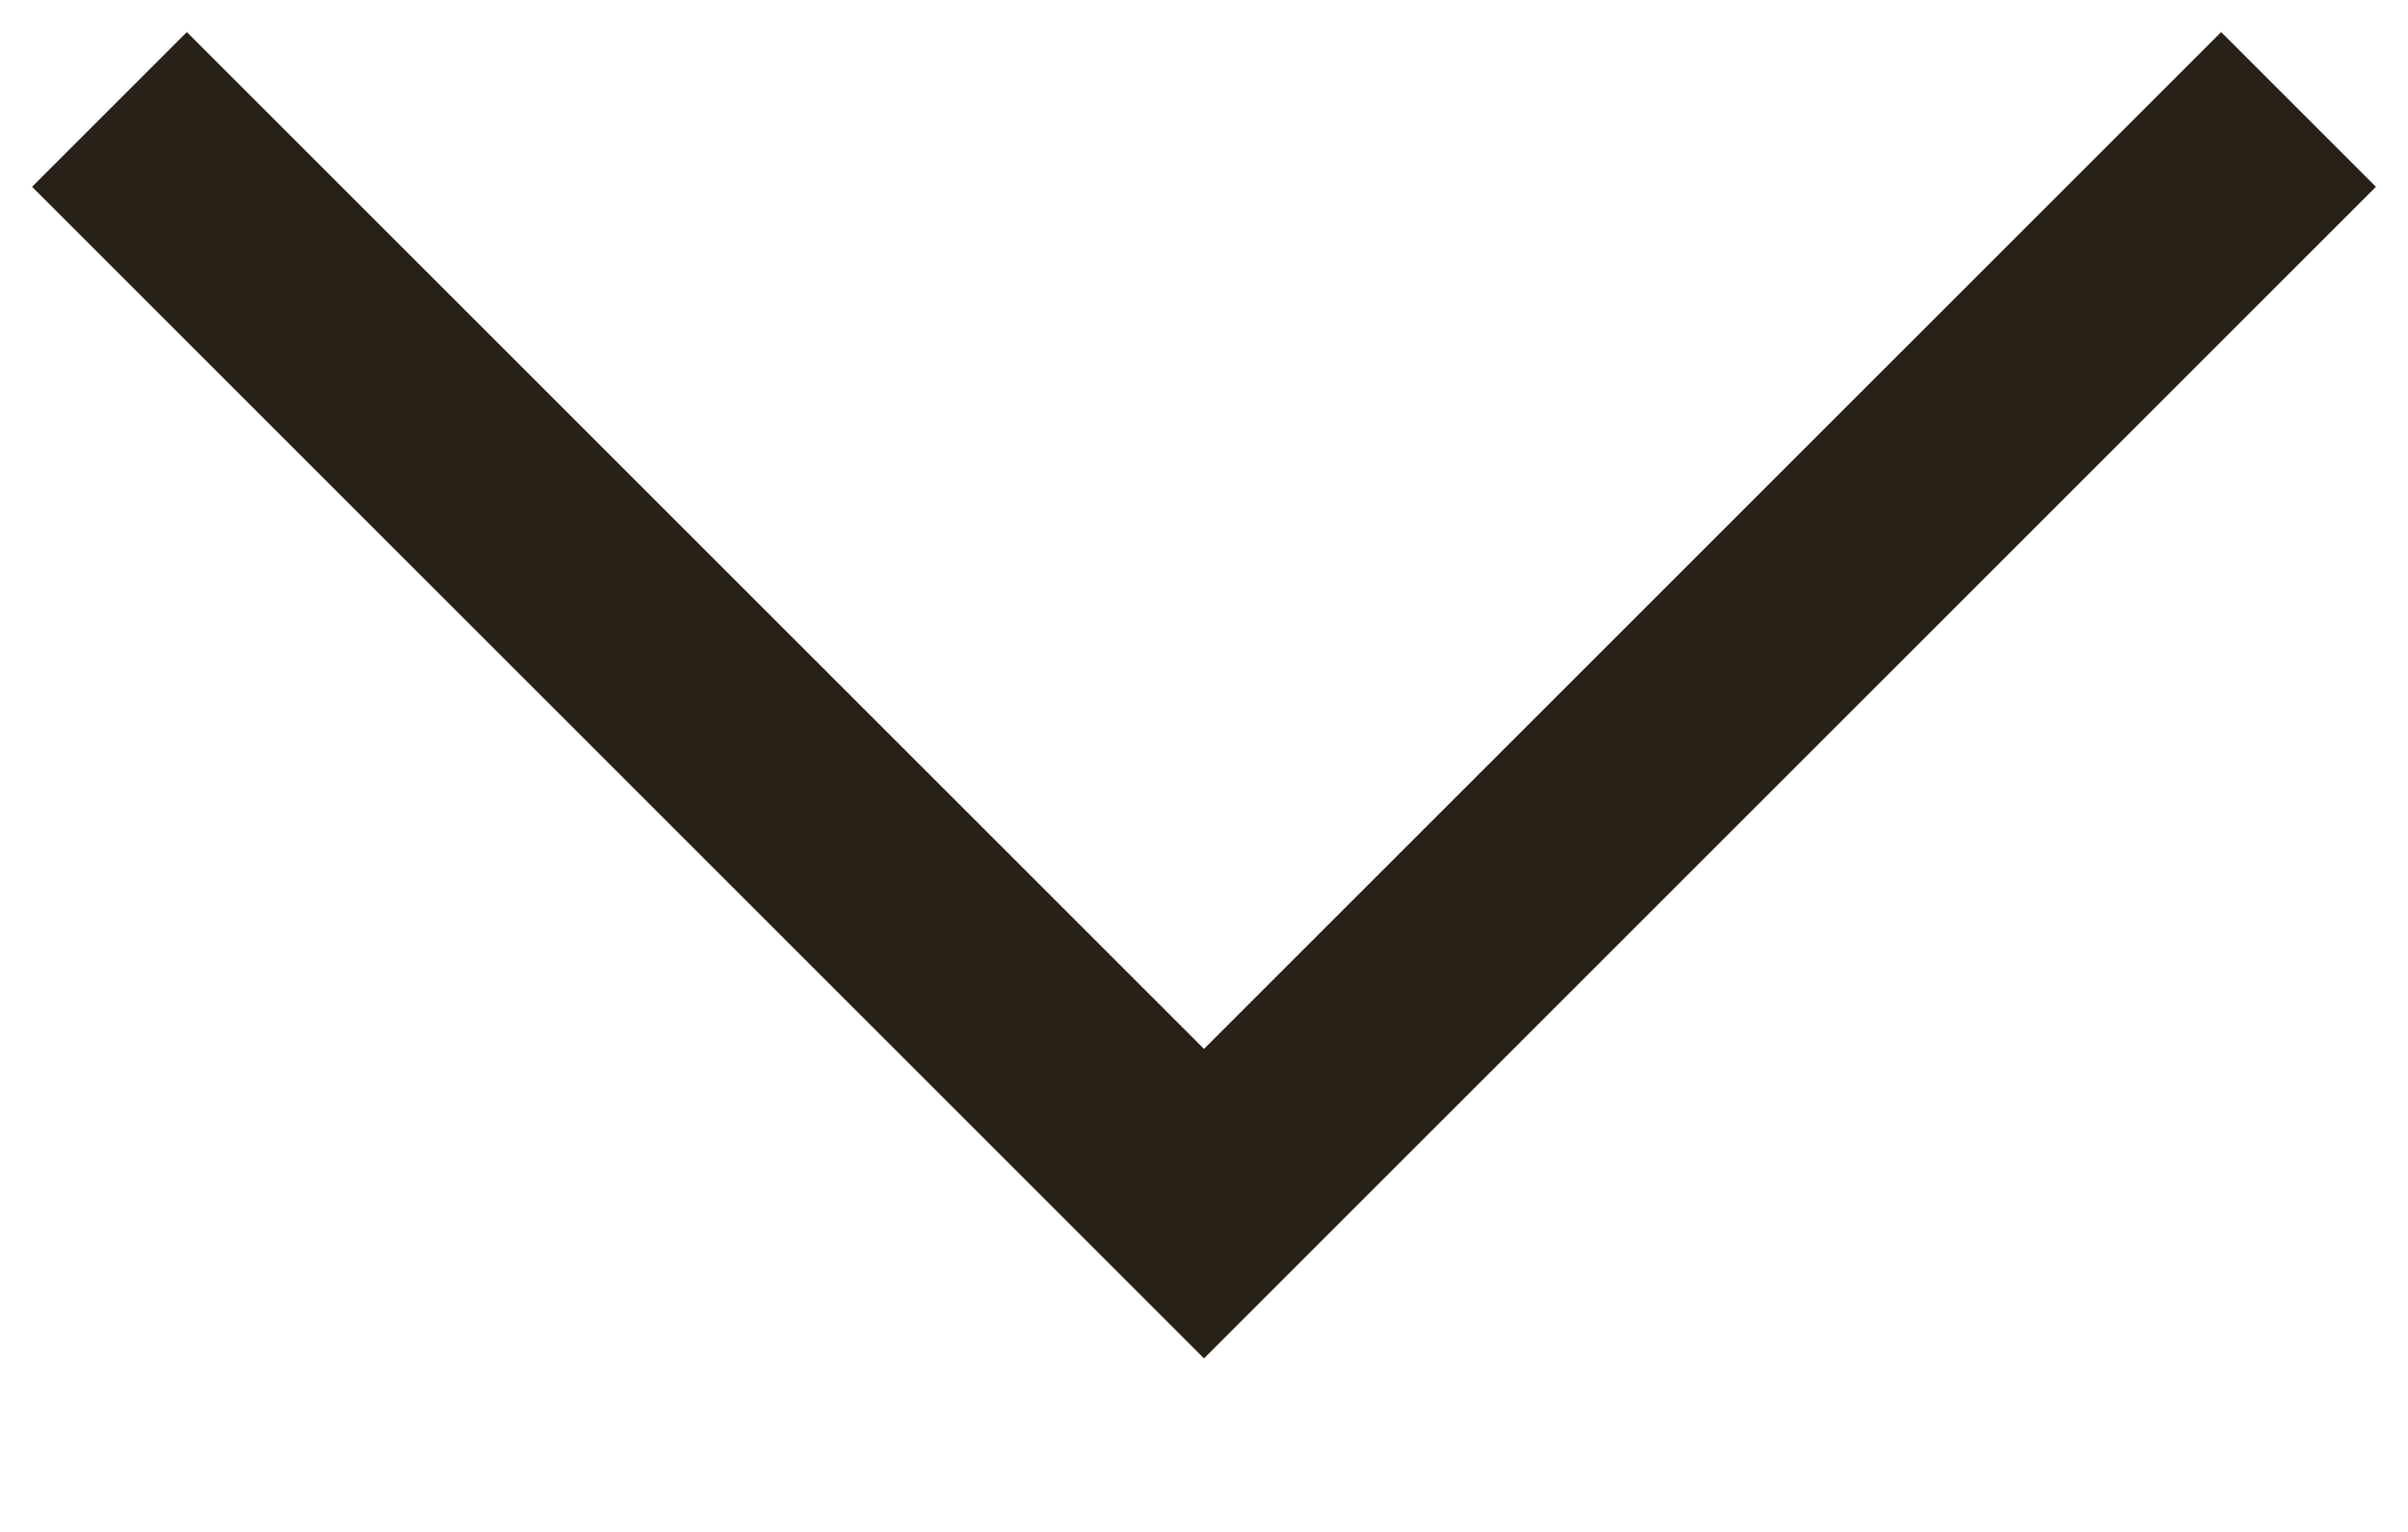
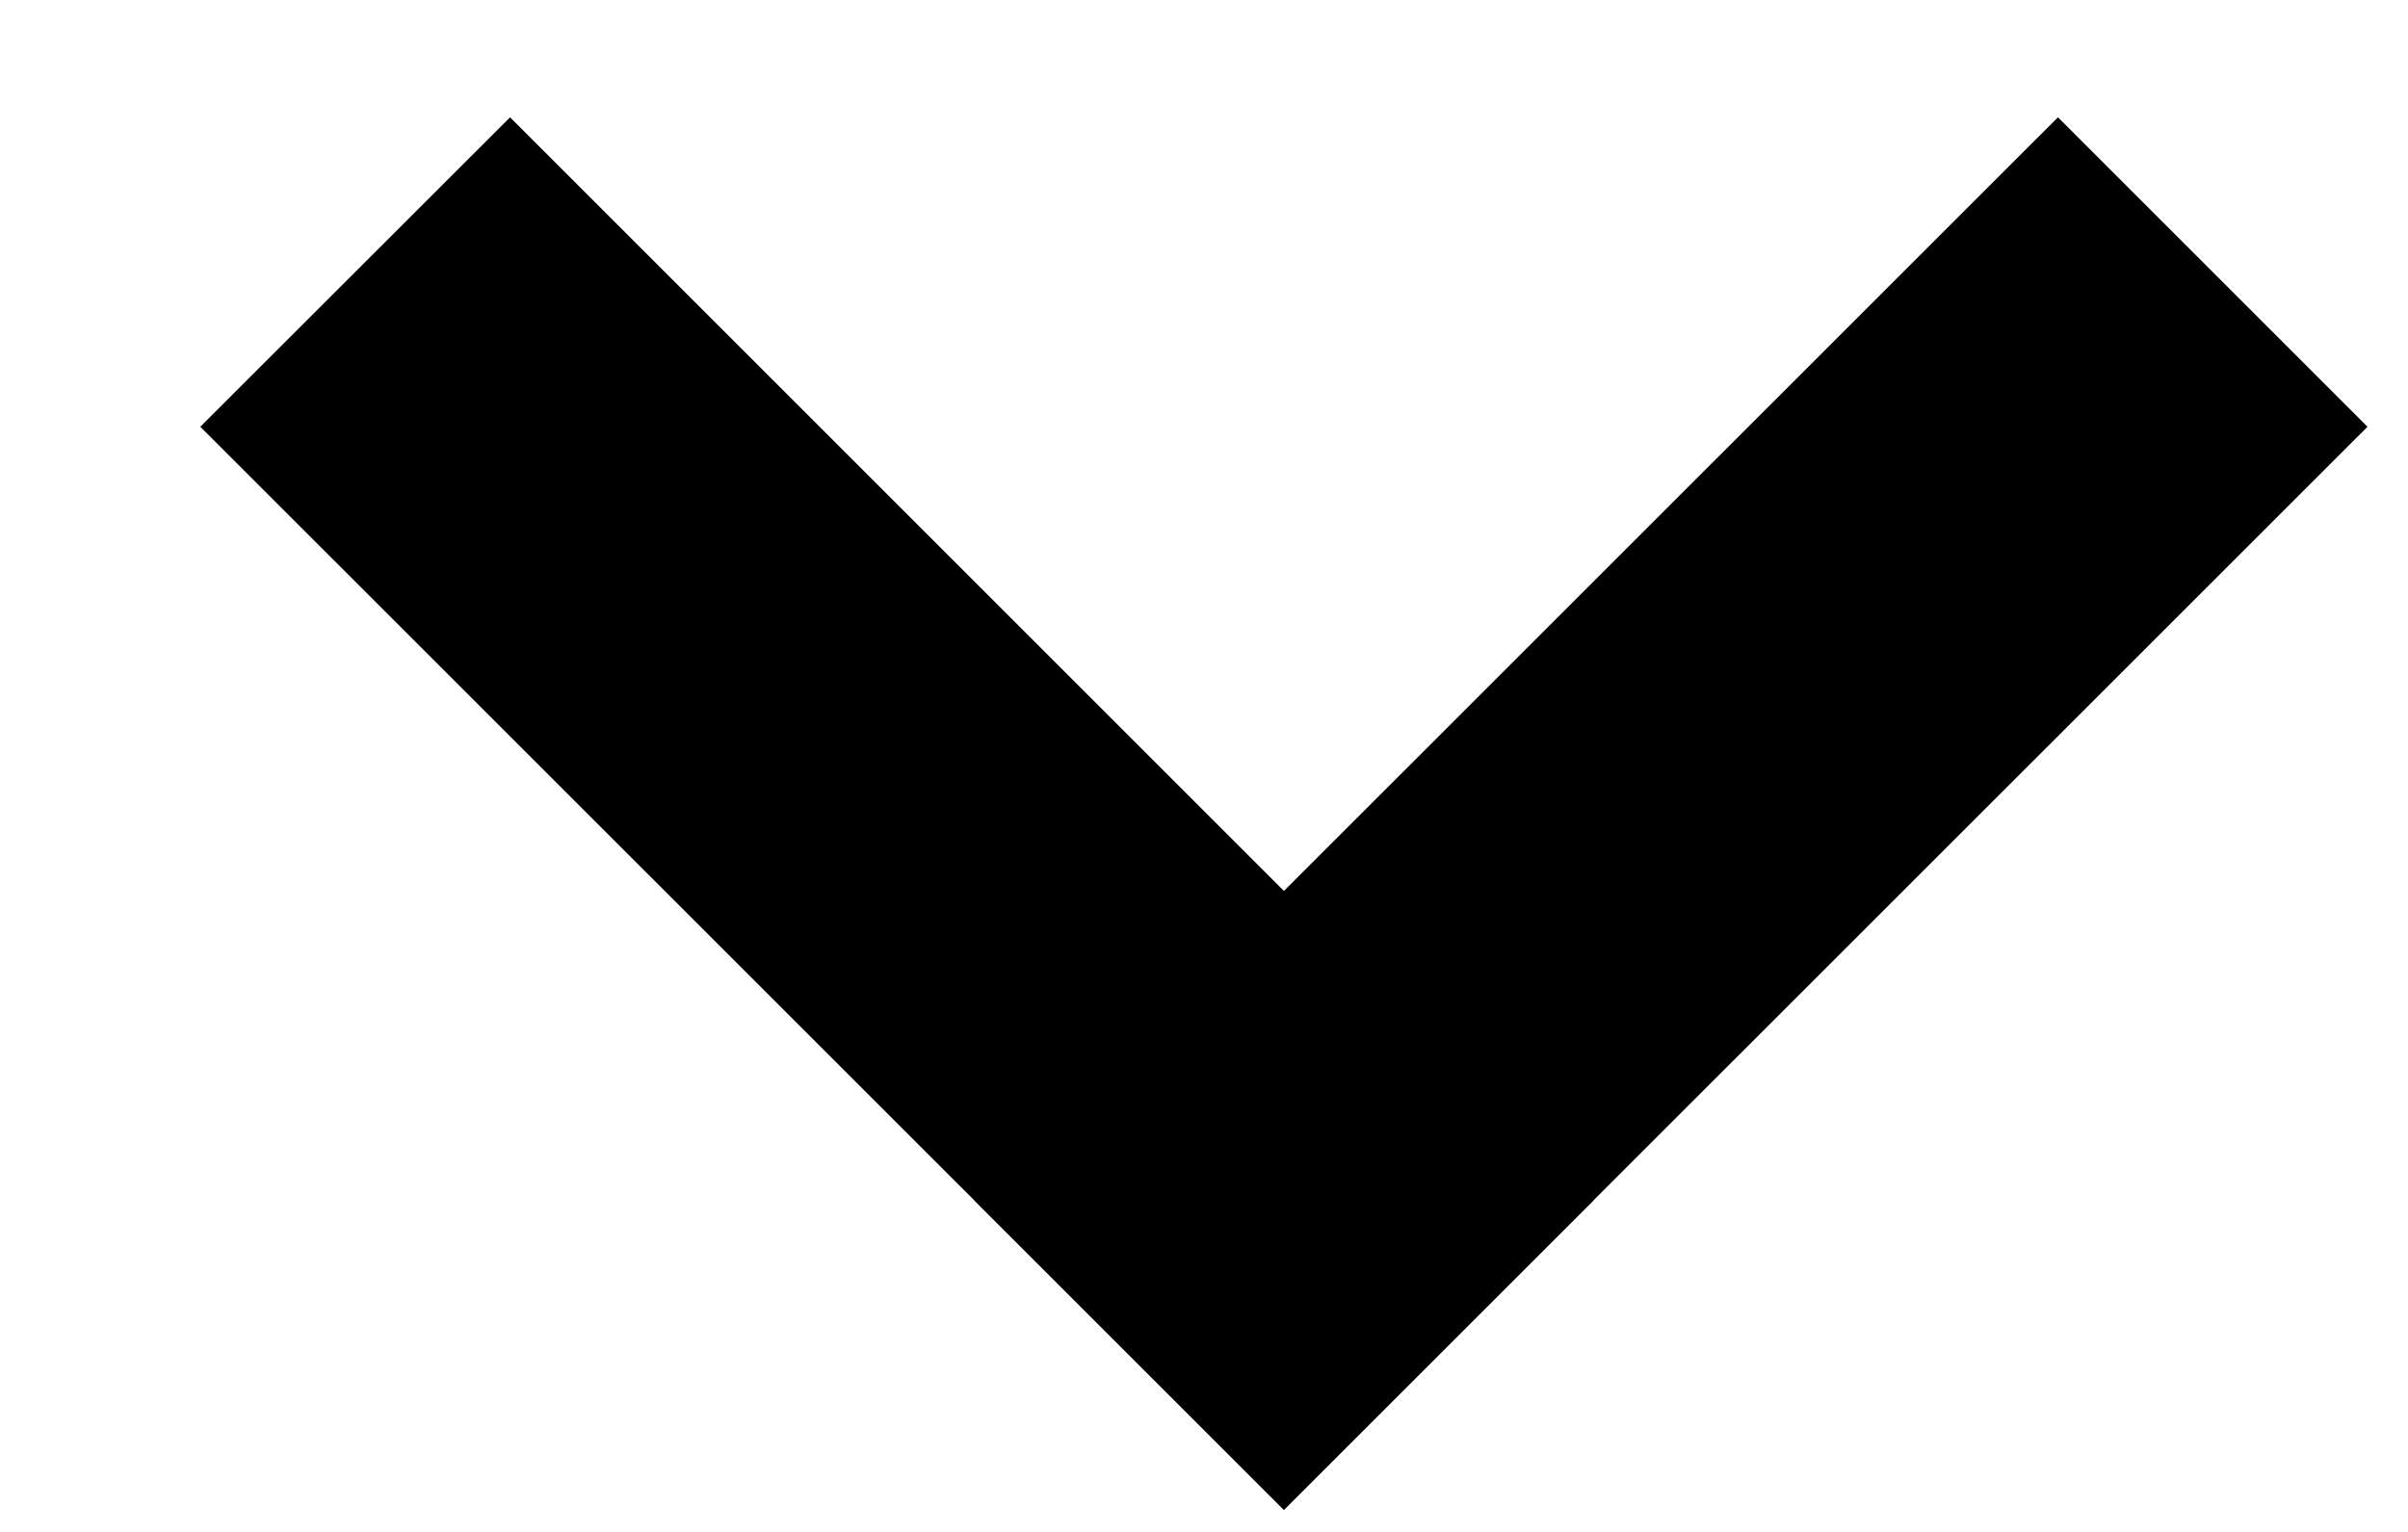
<svg xmlns="http://www.w3.org/2000/svg" width="11" height="7" viewBox="0 0 11 7" fill="none">
-   <path d="M10.5 0.5L5.5 5.5L0.5 0.5" stroke="#272117" />
+   <path d="M2.33 0.536L7.279 5.485L5.865 6.899L0.915 1.95L2.33 0.536Z" fill="currentColor" />
+   <path d="M9.401 0.536L10.815 1.95L5.865 6.899L4.451 5.485L9.401 0.536Z" fill="currentColor" />
</svg>
